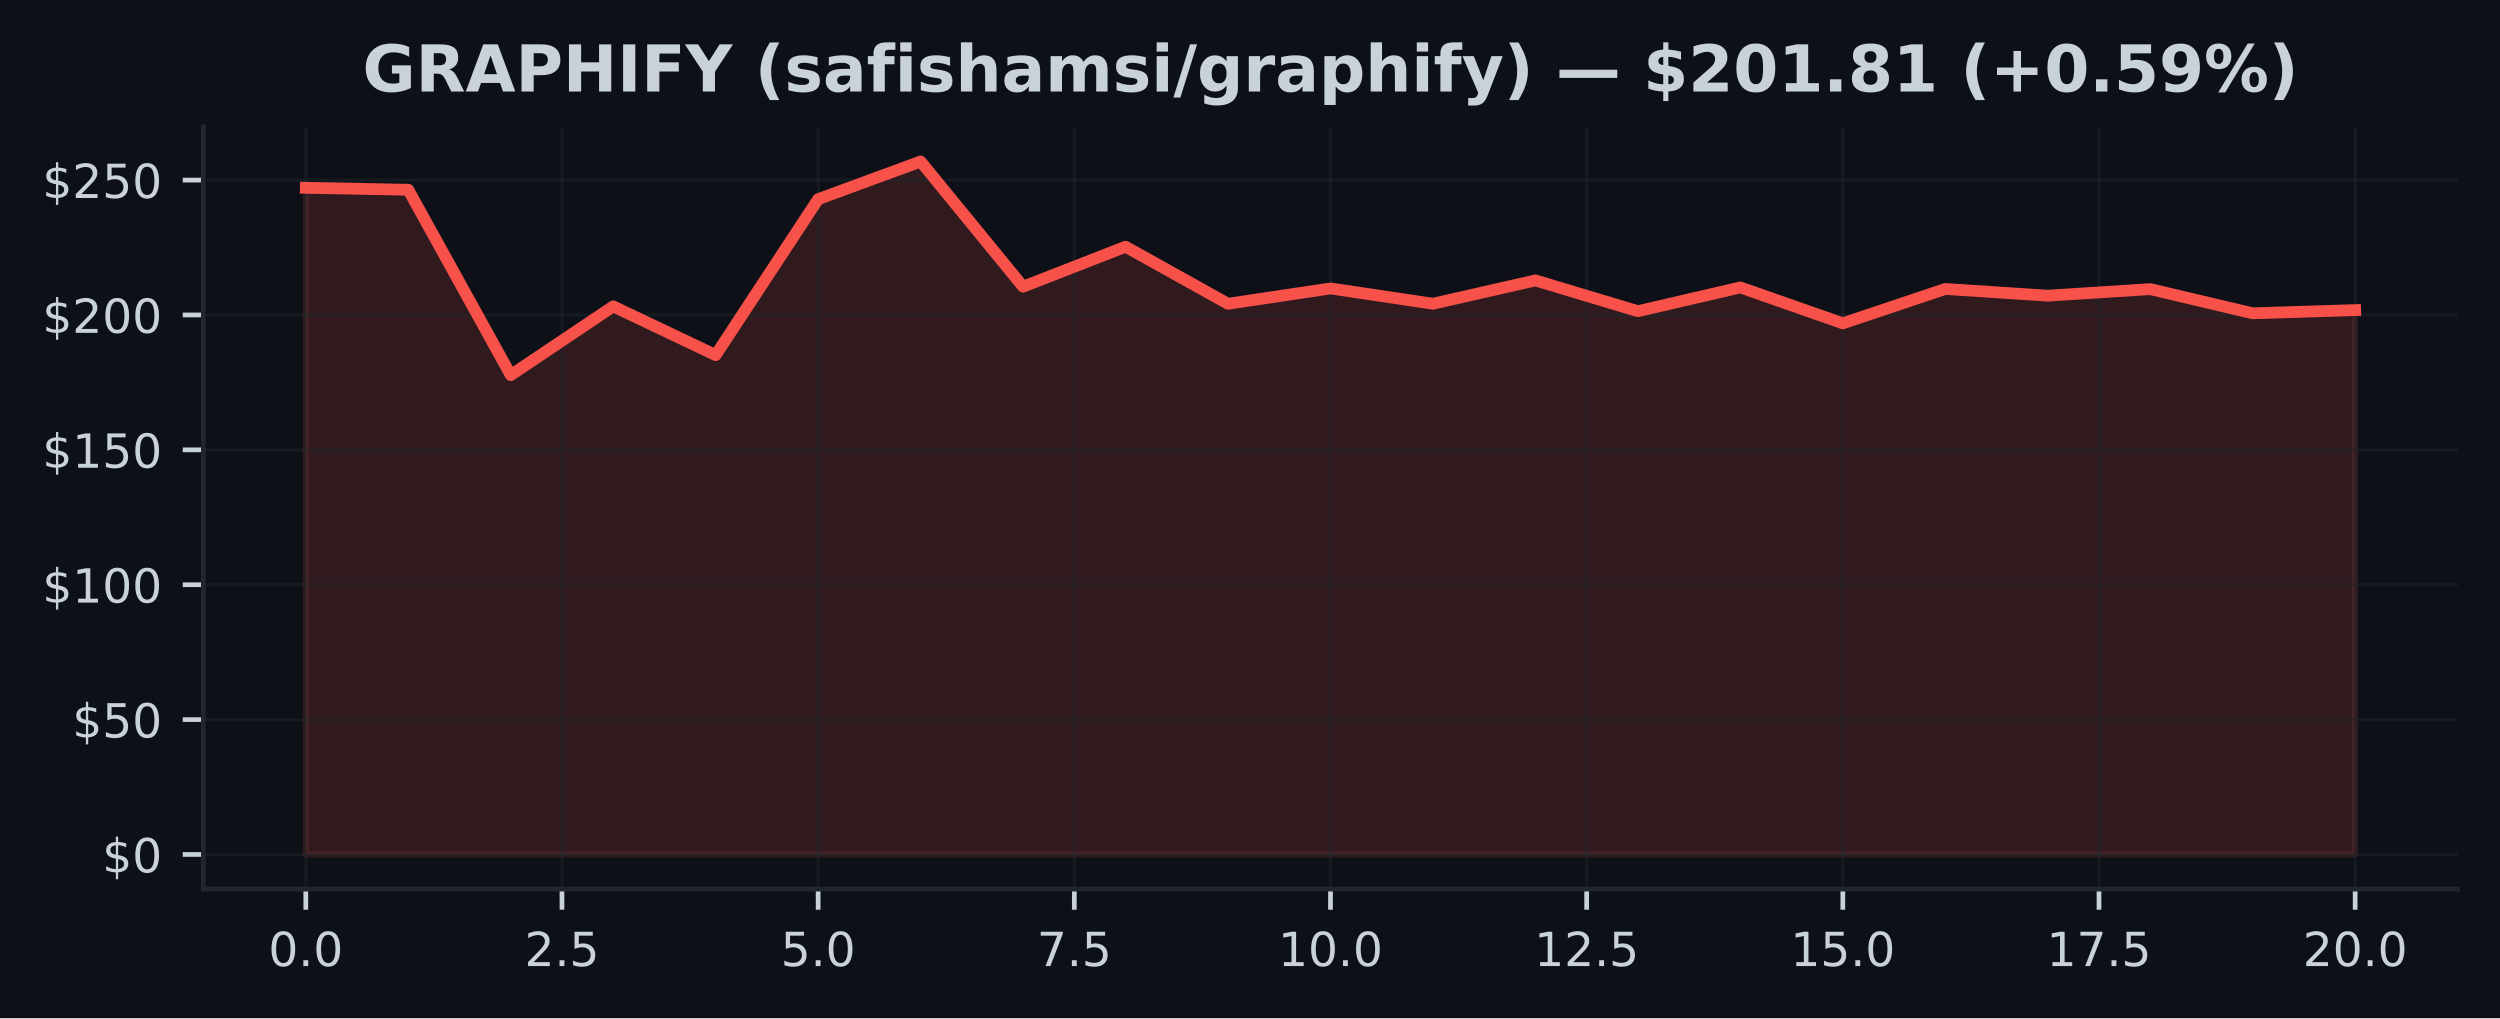
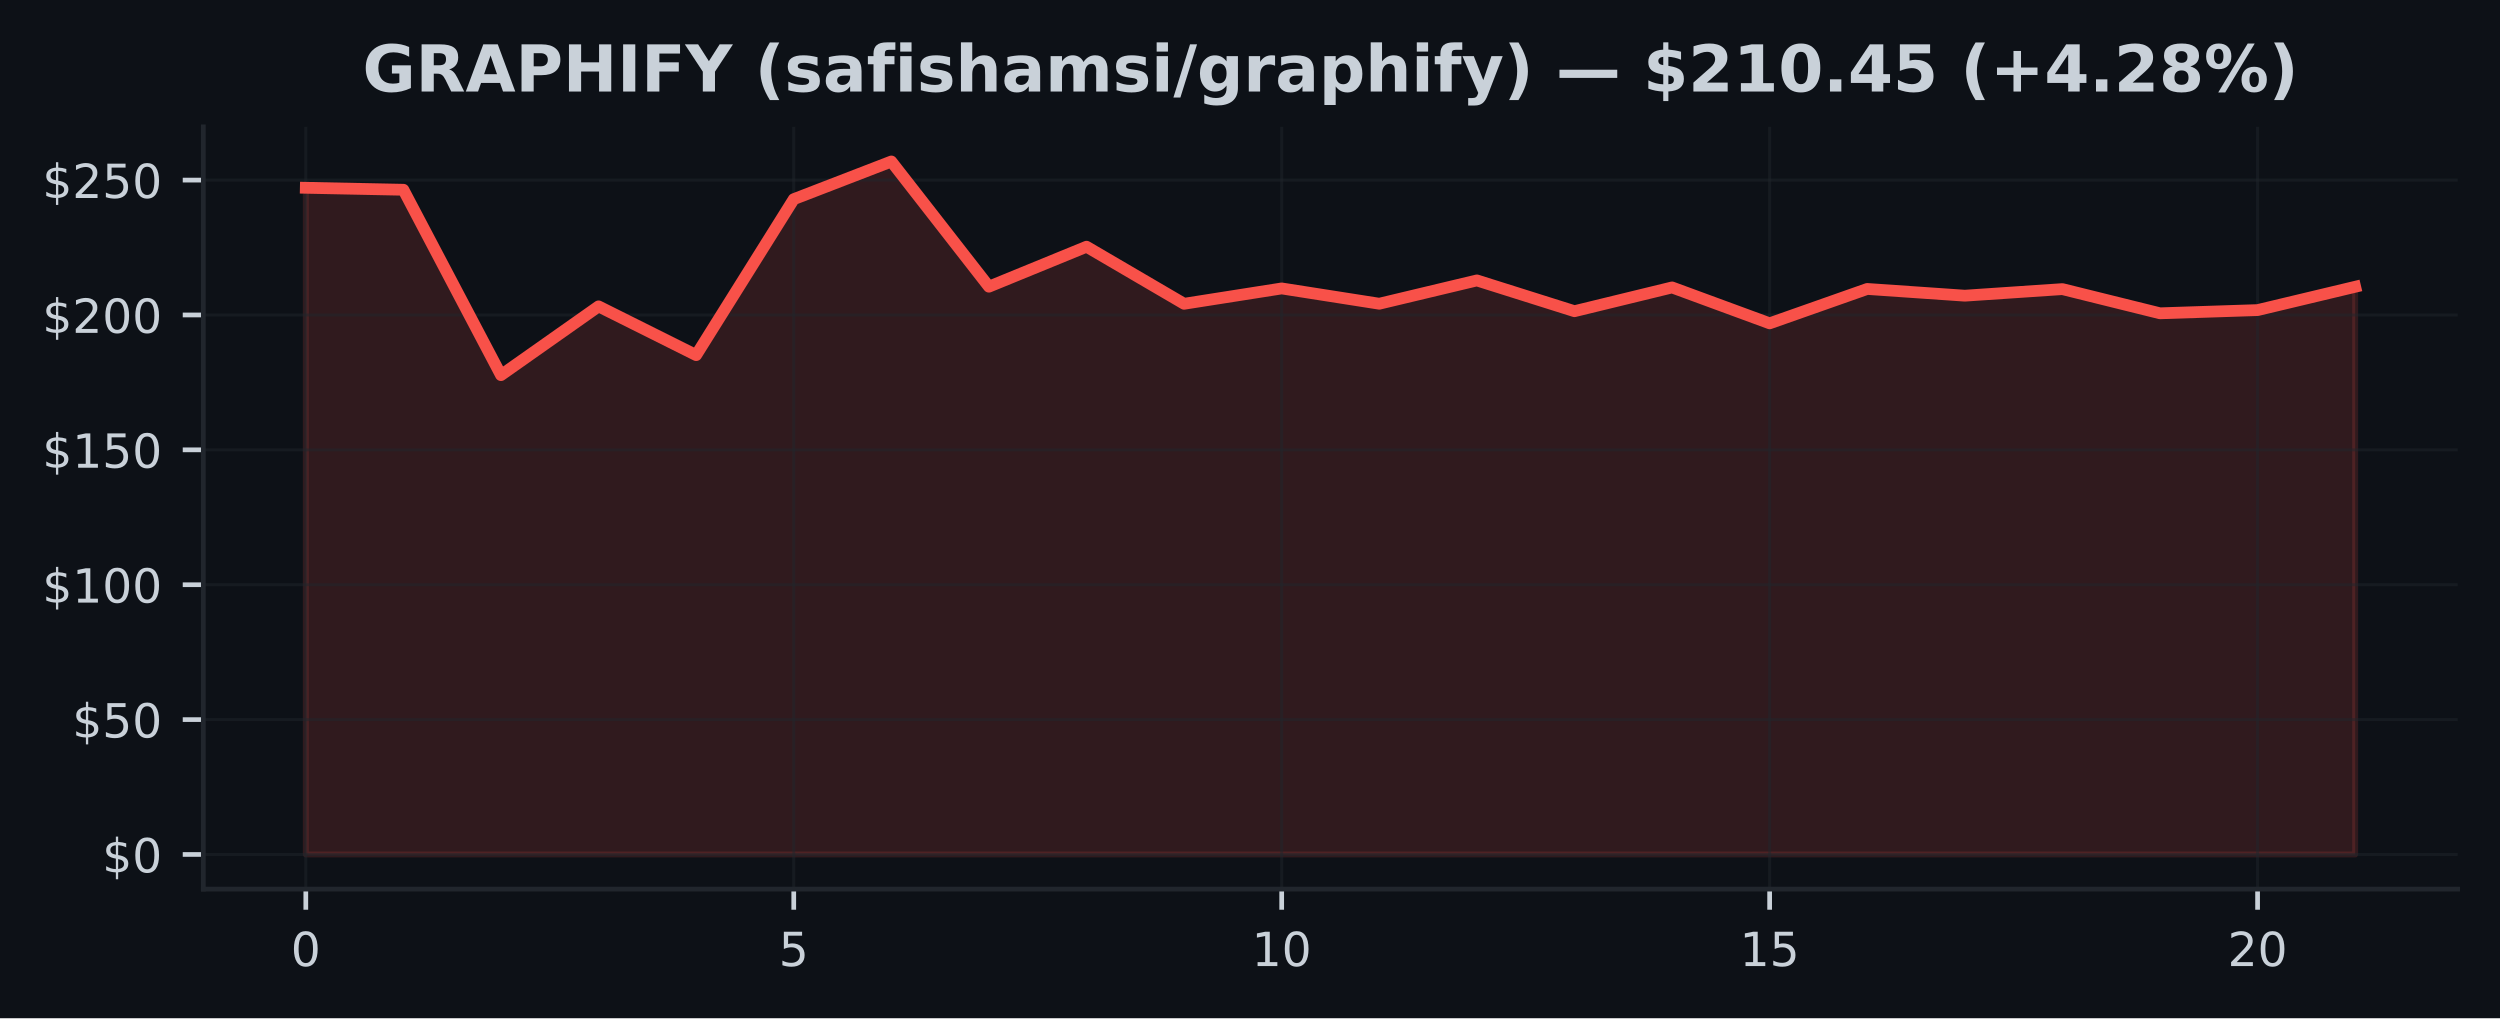
<svg xmlns="http://www.w3.org/2000/svg" xmlns:xlink="http://www.w3.org/1999/xlink" width="424.91pt" height="173.061pt" viewBox="0 0 424.91 173.061" version="1.1">
  <defs>
    <style type="text/css">*{stroke-linejoin: round; stroke-linecap: butt}</style>
  </defs>
  <g id="figure_1">
    <g id="patch_1">
      <path d="M 0 173.061  L 424.91 173.061  L 424.91 0  L 0 0  z " style="fill: #0d1117" />
    </g>
    <g id="axes_1">
      <g id="patch_2">
        <path d="M 34.56 151.118  L 417.71 151.118  L 417.71 21.558  L 34.56 21.558  z " style="fill: #0d1117" />
      </g>
      <g id="FillBetweenPolyCollection_1">
        <defs>
-           <path id="ma22174df62" d="M 51.976 -27.832  L 51.976 -141.143  L 69.392 -140.809  L 86.808 -109.302  L 104.224 -120.989  L 121.64 -112.704  L 139.055 -139.209  L 156.471 -145.613  L 173.887 -124.336  L 191.303 -131.13  L 208.719 -121.429  L 226.135 -124.038  L 243.551 -121.438  L 260.967 -125.399  L 278.383 -120.168  L 295.799 -124.207  L 313.215 -118.105  L 330.63 -123.951  L 348.046 -122.804  L 365.462 -123.923  L 382.878 -119.811  L 400.294 -120.356  L 400.294 -27.832  L 400.294 -27.832  L 382.878 -27.832  L 365.462 -27.832  L 348.046 -27.832  L 330.63 -27.832  L 313.215 -27.832  L 295.799 -27.832  L 278.383 -27.832  L 260.967 -27.832  L 243.551 -27.832  L 226.135 -27.832  L 208.719 -27.832  L 191.303 -27.832  L 173.887 -27.832  L 156.471 -27.832  L 139.055 -27.832  L 121.64 -27.832  L 104.224 -27.832  L 86.808 -27.832  L 69.392 -27.832  L 51.976 -27.832  z " style="stroke: #f85149; stroke-opacity: 0.15" />
+           <path id="m24c45e7ef4" d="M 51.976 -27.832  L 51.976 -141.143  L 68.562 -140.809  L 85.149 -109.302  L 101.736 -120.989  L 118.322 -112.704  L 134.909 -139.209  L 151.495 -145.613  L 168.082 -124.336  L 184.669 -131.13  L 201.255 -121.429  L 217.842 -124.038  L 234.428 -121.438  L 251.015 -125.399  L 267.601 -120.168  L 284.188 -124.207  L 300.775 -118.105  L 317.361 -123.951  L 333.948 -122.804  L 350.534 -123.923  L 367.121 -119.811  L 383.708 -120.356  L 400.294 -124.317  L 400.294 -27.832  L 400.294 -27.832  L 383.708 -27.832  L 367.121 -27.832  L 350.534 -27.832  L 333.948 -27.832  L 317.361 -27.832  L 300.775 -27.832  L 284.188 -27.832  L 267.601 -27.832  L 251.015 -27.832  L 234.428 -27.832  L 217.842 -27.832  L 201.255 -27.832  L 184.669 -27.832  L 168.082 -27.832  L 151.495 -27.832  L 134.909 -27.832  L 118.322 -27.832  L 101.736 -27.832  L 85.149 -27.832  L 68.562 -27.832  L 51.976 -27.832  z " style="stroke: #f85149; stroke-opacity: 0.15" />
        </defs>
-         <g clip-path="url(#pb3eaba0ed6)">
-           <use xlink:href="#ma22174df62" x="0" y="173.061" style="fill: #f85149; fill-opacity: 0.15; stroke: #f85149; stroke-opacity: 0.15" />
+         <g clip-path="url(#p892471c761)">
+           <use xlink:href="#m24c45e7ef4" x="0" y="173.061" style="fill: #f85149; fill-opacity: 0.15; stroke: #f85149; stroke-opacity: 0.15" />
        </g>
      </g>
      <g id="matplotlib.axis_1">
        <g id="xtick_1">
          <g id="line2d_1">
-             <path d="M 51.976 151.118  L 51.976 21.558  " clip-path="url(#pb3eaba0ed6)" style="fill: none; stroke: #21262d; stroke-opacity: 0.5; stroke-width: 0.5; stroke-linecap: square" />
+             <path d="M 51.976 151.118  L 51.976 21.558  " clip-path="url(#p892471c761)" style="fill: none; stroke: #21262d; stroke-opacity: 0.5; stroke-width: 0.5; stroke-linecap: square" />
          </g>
          <g id="line2d_2">
            <defs>
-               <path id="md004f46203" d="M 0 0  L 0 3.5  " style="stroke: #c9d1d9; stroke-width: 0.8" />
+               <path id="m4b8758e425" d="M 0 0  L 0 3.5  " style="stroke: #c9d1d9; stroke-width: 0.8" />
            </defs>
            <g>
-               <use xlink:href="#md004f46203" x="51.976" y="151.118" style="fill: #c9d1d9; stroke: #c9d1d9; stroke-width: 0.8" />
+               <use xlink:href="#m4b8758e425" x="51.976" y="151.118" style="fill: #c9d1d9; stroke: #c9d1d9; stroke-width: 0.8" />
            </g>
          </g>
          <g id="text_1">
-             <g style="fill: #c9d1d9" transform="translate(45.61466 164.197) scale(0.08 -0.08)">
+             <g style="fill: #c9d1d9" transform="translate(49.43091 164.197) scale(0.08 -0.08)">
              <defs>
                <path id="DejaVuSans-30" d="M 2034 4250  Q 1547 4250 1301 3770  Q 1056 3291 1056 2328  Q 1056 1369 1301 889  Q 1547 409 2034 409  Q 2525 409 2770 889  Q 3016 1369 3016 2328  Q 3016 3291 2770 3770  Q 2525 4250 2034 4250  z M 2034 4750  Q 2819 4750 3233 4129  Q 3647 3509 3647 2328  Q 3647 1150 3233 529  Q 2819 -91 2034 -91  Q 1250 -91 836 529  Q 422 1150 422 2328  Q 422 3509 836 4129  Q 1250 4750 2034 4750  z " transform="scale(0.015625)" />
-                 <path id="DejaVuSans-2e" d="M 684 794  L 1344 794  L 1344 0  L 684 0  L 684 794  z " transform="scale(0.015625)" />
              </defs>
              <use xlink:href="#DejaVuSans-30" />
-               <use xlink:href="#DejaVuSans-2e" transform="translate(63.62305 0)" />
-               <use xlink:href="#DejaVuSans-30" transform="translate(95.41016 0)" />
            </g>
          </g>
        </g>
        <g id="xtick_2">
          <g id="line2d_3">
-             <path d="M 95.516 151.118  L 95.516 21.558  " clip-path="url(#pb3eaba0ed6)" style="fill: none; stroke: #21262d; stroke-opacity: 0.5; stroke-width: 0.5; stroke-linecap: square" />
+             <path d="M 134.909 151.118  L 134.909 21.558  " clip-path="url(#p892471c761)" style="fill: none; stroke: #21262d; stroke-opacity: 0.5; stroke-width: 0.5; stroke-linecap: square" />
          </g>
          <g id="line2d_4">
            <g>
-               <use xlink:href="#md004f46203" x="95.516" y="151.118" style="fill: #c9d1d9; stroke: #c9d1d9; stroke-width: 0.8" />
+               <use xlink:href="#m4b8758e425" x="134.909" y="151.118" style="fill: #c9d1d9; stroke: #c9d1d9; stroke-width: 0.8" />
            </g>
          </g>
          <g id="text_2">
-             <g style="fill: #c9d1d9" transform="translate(89.15443 164.197) scale(0.08 -0.08)">
-               <defs>
-                 <path id="DejaVuSans-32" d="M 1228 531  L 3431 531  L 3431 0  L 469 0  L 469 531  Q 828 903 1448 1529  Q 2069 2156 2228 2338  Q 2531 2678 2651 2914  Q 2772 3150 2772 3378  Q 2772 3750 2511 3984  Q 2250 4219 1831 4219  Q 1534 4219 1204 4116  Q 875 4013 500 3803  L 500 4441  Q 881 4594 1212 4672  Q 1544 4750 1819 4750  Q 2544 4750 2975 4387  Q 3406 4025 3406 3419  Q 3406 3131 3298 2873  Q 3191 2616 2906 2266  Q 2828 2175 2409 1742  Q 1991 1309 1228 531  z " transform="scale(0.015625)" />
+             <g style="fill: #c9d1d9" transform="translate(132.3638 164.197) scale(0.08 -0.08)">
+               <defs>
                <path id="DejaVuSans-35" d="M 691 4666  L 3169 4666  L 3169 4134  L 1269 4134  L 1269 2991  Q 1406 3038 1543 3061  Q 1681 3084 1819 3084  Q 2600 3084 3056 2656  Q 3513 2228 3513 1497  Q 3513 744 3044 326  Q 2575 -91 1722 -91  Q 1428 -91 1123 -41  Q 819 9 494 109  L 494 744  Q 775 591 1075 516  Q 1375 441 1709 441  Q 2250 441 2565 725  Q 2881 1009 2881 1497  Q 2881 1984 2565 2268  Q 2250 2553 1709 2553  Q 1456 2553 1204 2497  Q 953 2441 691 2322  L 691 4666  z " transform="scale(0.015625)" />
              </defs>
-               <use xlink:href="#DejaVuSans-32" />
-               <use xlink:href="#DejaVuSans-2e" transform="translate(63.62305 0)" />
-               <use xlink:href="#DejaVuSans-35" transform="translate(95.41016 0)" />
+               <use xlink:href="#DejaVuSans-35" />
            </g>
          </g>
        </g>
        <g id="xtick_3">
          <g id="line2d_5">
-             <path d="M 139.055 151.118  L 139.055 21.558  " clip-path="url(#pb3eaba0ed6)" style="fill: none; stroke: #21262d; stroke-opacity: 0.5; stroke-width: 0.5; stroke-linecap: square" />
+             <path d="M 217.842 151.118  L 217.842 21.558  " clip-path="url(#p892471c761)" style="fill: none; stroke: #21262d; stroke-opacity: 0.5; stroke-width: 0.5; stroke-linecap: square" />
          </g>
          <g id="line2d_6">
            <g>
-               <use xlink:href="#md004f46203" x="139.055" y="151.118" style="fill: #c9d1d9; stroke: #c9d1d9; stroke-width: 0.8" />
+               <use xlink:href="#m4b8758e425" x="217.842" y="151.118" style="fill: #c9d1d9; stroke: #c9d1d9; stroke-width: 0.8" />
            </g>
          </g>
          <g id="text_3">
-             <g style="fill: #c9d1d9" transform="translate(132.6942 164.197) scale(0.08 -0.08)">
-               <use xlink:href="#DejaVuSans-35" />
-               <use xlink:href="#DejaVuSans-2e" transform="translate(63.62305 0)" />
-               <use xlink:href="#DejaVuSans-30" transform="translate(95.41016 0)" />
+             <g style="fill: #c9d1d9" transform="translate(212.7517 164.197) scale(0.08 -0.08)">
+               <defs>
+                 <path id="DejaVuSans-31" d="M 794 531  L 1825 531  L 1825 4091  L 703 3866  L 703 4441  L 1819 4666  L 2450 4666  L 2450 531  L 3481 531  L 3481 0  L 794 0  L 794 531  z " transform="scale(0.015625)" />
+               </defs>
+               <use xlink:href="#DejaVuSans-31" />
+               <use xlink:href="#DejaVuSans-30" transform="translate(63.62305 0)" />
            </g>
          </g>
        </g>
        <g id="xtick_4">
          <g id="line2d_7">
-             <path d="M 182.595 151.118  L 182.595 21.558  " clip-path="url(#pb3eaba0ed6)" style="fill: none; stroke: #21262d; stroke-opacity: 0.5; stroke-width: 0.5; stroke-linecap: square" />
+             <path d="M 300.775 151.118  L 300.775 21.558  " clip-path="url(#p892471c761)" style="fill: none; stroke: #21262d; stroke-opacity: 0.5; stroke-width: 0.5; stroke-linecap: square" />
          </g>
          <g id="line2d_8">
            <g>
-               <use xlink:href="#md004f46203" x="182.595" y="151.118" style="fill: #c9d1d9; stroke: #c9d1d9; stroke-width: 0.8" />
+               <use xlink:href="#m4b8758e425" x="300.775" y="151.118" style="fill: #c9d1d9; stroke: #c9d1d9; stroke-width: 0.8" />
            </g>
          </g>
          <g id="text_4">
-             <g style="fill: #c9d1d9" transform="translate(176.234 164.197) scale(0.08 -0.08)">
-               <defs>
-                 <path id="DejaVuSans-37" d="M 525 4666  L 3525 4666  L 3525 4397  L 1831 0  L 1172 0  L 2766 4134  L 525 4134  L 525 4666  z " transform="scale(0.015625)" />
-               </defs>
-               <use xlink:href="#DejaVuSans-37" />
-               <use xlink:href="#DejaVuSans-2e" transform="translate(63.62305 0)" />
-               <use xlink:href="#DejaVuSans-35" transform="translate(95.41016 0)" />
+             <g style="fill: #c9d1d9" transform="translate(295.6846 164.197) scale(0.08 -0.08)">
+               <use xlink:href="#DejaVuSans-31" />
+               <use xlink:href="#DejaVuSans-35" transform="translate(63.62305 0)" />
            </g>
          </g>
        </g>
        <g id="xtick_5">
          <g id="line2d_9">
-             <path d="M 226.135 151.118  L 226.135 21.558  " clip-path="url(#pb3eaba0ed6)" style="fill: none; stroke: #21262d; stroke-opacity: 0.5; stroke-width: 0.5; stroke-linecap: square" />
+             <path d="M 383.708 151.118  L 383.708 21.558  " clip-path="url(#p892471c761)" style="fill: none; stroke: #21262d; stroke-opacity: 0.5; stroke-width: 0.5; stroke-linecap: square" />
          </g>
          <g id="line2d_10">
            <g>
-               <use xlink:href="#md004f46203" x="226.135" y="151.118" style="fill: #c9d1d9; stroke: #c9d1d9; stroke-width: 0.8" />
+               <use xlink:href="#m4b8758e425" x="383.708" y="151.118" style="fill: #c9d1d9; stroke: #c9d1d9; stroke-width: 0.8" />
            </g>
          </g>
          <g id="text_5">
-             <g style="fill: #c9d1d9" transform="translate(217.2287 164.197) scale(0.08 -0.08)">
-               <defs>
-                 <path id="DejaVuSans-31" d="M 794 531  L 1825 531  L 1825 4091  L 703 3866  L 703 4441  L 1819 4666  L 2450 4666  L 2450 531  L 3481 531  L 3481 0  L 794 0  L 794 531  z " transform="scale(0.015625)" />
-               </defs>
-               <use xlink:href="#DejaVuSans-31" />
-               <use xlink:href="#DejaVuSans-30" transform="translate(63.62305 0)" />
-               <use xlink:href="#DejaVuSans-2e" transform="translate(127.2461 0)" />
-               <use xlink:href="#DejaVuSans-30" transform="translate(159.0332 0)" />
-             </g>
-           </g>
-         </g>
-         <g id="xtick_6">
-           <g id="line2d_11">
-             <path d="M 269.675 151.118  L 269.675 21.558  " clip-path="url(#pb3eaba0ed6)" style="fill: none; stroke: #21262d; stroke-opacity: 0.5; stroke-width: 0.5; stroke-linecap: square" />
-           </g>
-           <g id="line2d_12">
-             <g>
-               <use xlink:href="#md004f46203" x="269.675" y="151.118" style="fill: #c9d1d9; stroke: #c9d1d9; stroke-width: 0.8" />
-             </g>
-           </g>
-           <g id="text_6">
-             <g style="fill: #c9d1d9" transform="translate(260.7685 164.197) scale(0.08 -0.08)">
-               <use xlink:href="#DejaVuSans-31" />
-               <use xlink:href="#DejaVuSans-32" transform="translate(63.62305 0)" />
-               <use xlink:href="#DejaVuSans-2e" transform="translate(127.2461 0)" />
-               <use xlink:href="#DejaVuSans-35" transform="translate(159.0332 0)" />
-             </g>
-           </g>
-         </g>
-         <g id="xtick_7">
-           <g id="line2d_13">
-             <path d="M 313.215 151.118  L 313.215 21.558  " clip-path="url(#pb3eaba0ed6)" style="fill: none; stroke: #21262d; stroke-opacity: 0.5; stroke-width: 0.5; stroke-linecap: square" />
-           </g>
-           <g id="line2d_14">
-             <g>
-               <use xlink:href="#md004f46203" x="313.215" y="151.118" style="fill: #c9d1d9; stroke: #c9d1d9; stroke-width: 0.8" />
-             </g>
-           </g>
-           <g id="text_7">
-             <g style="fill: #c9d1d9" transform="translate(304.3083 164.197) scale(0.08 -0.08)">
-               <use xlink:href="#DejaVuSans-31" />
-               <use xlink:href="#DejaVuSans-35" transform="translate(63.62305 0)" />
-               <use xlink:href="#DejaVuSans-2e" transform="translate(127.2461 0)" />
-               <use xlink:href="#DejaVuSans-30" transform="translate(159.0332 0)" />
-             </g>
-           </g>
-         </g>
-         <g id="xtick_8">
-           <g id="line2d_15">
-             <path d="M 356.754 151.118  L 356.754 21.558  " clip-path="url(#pb3eaba0ed6)" style="fill: none; stroke: #21262d; stroke-opacity: 0.5; stroke-width: 0.5; stroke-linecap: square" />
-           </g>
-           <g id="line2d_16">
-             <g>
-               <use xlink:href="#md004f46203" x="356.754" y="151.118" style="fill: #c9d1d9; stroke: #c9d1d9; stroke-width: 0.8" />
-             </g>
-           </g>
-           <g id="text_8">
-             <g style="fill: #c9d1d9" transform="translate(347.8481 164.197) scale(0.08 -0.08)">
-               <use xlink:href="#DejaVuSans-31" />
-               <use xlink:href="#DejaVuSans-37" transform="translate(63.62305 0)" />
-               <use xlink:href="#DejaVuSans-2e" transform="translate(127.2461 0)" />
-               <use xlink:href="#DejaVuSans-35" transform="translate(159.0332 0)" />
-             </g>
-           </g>
-         </g>
-         <g id="xtick_9">
-           <g id="line2d_17">
-             <path d="M 400.294 151.118  L 400.294 21.558  " clip-path="url(#pb3eaba0ed6)" style="fill: none; stroke: #21262d; stroke-opacity: 0.5; stroke-width: 0.5; stroke-linecap: square" />
-           </g>
-           <g id="line2d_18">
-             <g>
-               <use xlink:href="#md004f46203" x="400.294" y="151.118" style="fill: #c9d1d9; stroke: #c9d1d9; stroke-width: 0.8" />
-             </g>
-           </g>
-           <g id="text_9">
-             <g style="fill: #c9d1d9" transform="translate(391.3878 164.197) scale(0.08 -0.08)">
+             <g style="fill: #c9d1d9" transform="translate(378.6175 164.197) scale(0.08 -0.08)">
+               <defs>
+                 <path id="DejaVuSans-32" d="M 1228 531  L 3431 531  L 3431 0  L 469 0  L 469 531  Q 828 903 1448 1529  Q 2069 2156 2228 2338  Q 2531 2678 2651 2914  Q 2772 3150 2772 3378  Q 2772 3750 2511 3984  Q 2250 4219 1831 4219  Q 1534 4219 1204 4116  Q 875 4013 500 3803  L 500 4441  Q 881 4594 1212 4672  Q 1544 4750 1819 4750  Q 2544 4750 2975 4387  Q 3406 4025 3406 3419  Q 3406 3131 3298 2873  Q 3191 2616 2906 2266  Q 2828 2175 2409 1742  Q 1991 1309 1228 531  z " transform="scale(0.015625)" />
+               </defs>
              <use xlink:href="#DejaVuSans-32" />
              <use xlink:href="#DejaVuSans-30" transform="translate(63.62305 0)" />
-               <use xlink:href="#DejaVuSans-2e" transform="translate(127.2461 0)" />
-               <use xlink:href="#DejaVuSans-30" transform="translate(159.0332 0)" />
            </g>
          </g>
        </g>
      </g>
      <g id="matplotlib.axis_2">
        <g id="ytick_1">
-           <g id="line2d_19">
-             <path d="M 34.56 145.229  L 417.71 145.229  " clip-path="url(#pb3eaba0ed6)" style="fill: none; stroke: #21262d; stroke-opacity: 0.5; stroke-width: 0.5; stroke-linecap: square" />
-           </g>
-           <g id="line2d_20">
+           <g id="line2d_11">
+             <path d="M 34.56 145.229  L 417.71 145.229  " clip-path="url(#p892471c761)" style="fill: none; stroke: #21262d; stroke-opacity: 0.5; stroke-width: 0.5; stroke-linecap: square" />
+           </g>
+           <g id="line2d_12">
            <defs>
-               <path id="m8fe8b817eb" d="M 0 0  L -3.5 0  " style="stroke: #c9d1d9; stroke-width: 0.8" />
+               <path id="m219546d00a" d="M 0 0  L -3.5 0  " style="stroke: #c9d1d9; stroke-width: 0.8" />
            </defs>
            <g>
-               <use xlink:href="#m8fe8b817eb" x="34.56" y="145.229" style="fill: #c9d1d9; stroke: #c9d1d9; stroke-width: 0.8" />
-             </g>
-           </g>
-           <g id="text_10">
+               <use xlink:href="#m219546d00a" x="34.56" y="145.229" style="fill: #c9d1d9; stroke: #c9d1d9; stroke-width: 0.8" />
+             </g>
+           </g>
+           <g id="text_6">
            <g style="fill: #c9d1d9" transform="translate(17.38 148.2686) scale(0.08 -0.08)">
              <defs>
                <path id="DejaVuSans-24" d="M 2163 -941  L 1850 -941  L 1847 0  Q 1519 6 1191 76  Q 863 147 531 288  L 531 850  Q 850 650 1176 548  Q 1503 447 1850 444  L 1850 1869  Q 1159 1981 845 2250  Q 531 2519 531 2988  Q 531 3497 872 3790  Q 1213 4084 1850 4128  L 1850 4863  L 2163 4863  L 2163 4138  Q 2453 4125 2725 4076  Q 2997 4028 3256 3944  L 3256 3397  Q 2997 3528 2723 3600  Q 2450 3672 2163 3684  L 2163 2350  Q 2872 2241 3206 1959  Q 3541 1678 3541 1191  Q 3541 663 3186 358  Q 2831 53 2163 6  L 2163 -941  z M 1850 2406  L 1850 3688  Q 1488 3647 1297 3481  Q 1106 3316 1106 3041  Q 1106 2772 1282 2622  Q 1459 2472 1850 2406  z M 2163 1806  L 2163 453  Q 2559 506 2761 678  Q 2963 850 2963 1131  Q 2963 1406 2770 1568  Q 2578 1731 2163 1806  z " transform="scale(0.015625)" />
              </defs>
              <use xlink:href="#DejaVuSans-24" />
              <use xlink:href="#DejaVuSans-30" transform="translate(63.62305 0)" />
            </g>
          </g>
        </g>
        <g id="ytick_2">
-           <g id="line2d_21">
-             <path d="M 34.56 122.306  L 417.71 122.306  " clip-path="url(#pb3eaba0ed6)" style="fill: none; stroke: #21262d; stroke-opacity: 0.5; stroke-width: 0.5; stroke-linecap: square" />
-           </g>
-           <g id="line2d_22">
-             <g>
-               <use xlink:href="#m8fe8b817eb" x="34.56" y="122.306" style="fill: #c9d1d9; stroke: #c9d1d9; stroke-width: 0.8" />
-             </g>
-           </g>
-           <g id="text_11">
+           <g id="line2d_13">
+             <path d="M 34.56 122.306  L 417.71 122.306  " clip-path="url(#p892471c761)" style="fill: none; stroke: #21262d; stroke-opacity: 0.5; stroke-width: 0.5; stroke-linecap: square" />
+           </g>
+           <g id="line2d_14">
+             <g>
+               <use xlink:href="#m219546d00a" x="34.56" y="122.306" style="fill: #c9d1d9; stroke: #c9d1d9; stroke-width: 0.8" />
+             </g>
+           </g>
+           <g id="text_7">
            <g style="fill: #c9d1d9" transform="translate(12.29 125.3449) scale(0.08 -0.08)">
              <use xlink:href="#DejaVuSans-24" />
              <use xlink:href="#DejaVuSans-35" transform="translate(63.62305 0)" />
              <use xlink:href="#DejaVuSans-30" transform="translate(127.2461 0)" />
            </g>
          </g>
        </g>
        <g id="ytick_3">
-           <g id="line2d_23">
-             <path d="M 34.56 99.382  L 417.71 99.382  " clip-path="url(#pb3eaba0ed6)" style="fill: none; stroke: #21262d; stroke-opacity: 0.5; stroke-width: 0.5; stroke-linecap: square" />
-           </g>
-           <g id="line2d_24">
-             <g>
-               <use xlink:href="#m8fe8b817eb" x="34.56" y="99.382" style="fill: #c9d1d9; stroke: #c9d1d9; stroke-width: 0.8" />
-             </g>
-           </g>
-           <g id="text_12">
+           <g id="line2d_15">
+             <path d="M 34.56 99.382  L 417.71 99.382  " clip-path="url(#p892471c761)" style="fill: none; stroke: #21262d; stroke-opacity: 0.5; stroke-width: 0.5; stroke-linecap: square" />
+           </g>
+           <g id="line2d_16">
+             <g>
+               <use xlink:href="#m219546d00a" x="34.56" y="99.382" style="fill: #c9d1d9; stroke: #c9d1d9; stroke-width: 0.8" />
+             </g>
+           </g>
+           <g id="text_8">
            <g style="fill: #c9d1d9" transform="translate(7.2 102.4212) scale(0.08 -0.08)">
              <use xlink:href="#DejaVuSans-24" />
              <use xlink:href="#DejaVuSans-31" transform="translate(63.62305 0)" />
              <use xlink:href="#DejaVuSans-30" transform="translate(127.2461 0)" />
              <use xlink:href="#DejaVuSans-30" transform="translate(190.8691 0)" />
            </g>
          </g>
        </g>
        <g id="ytick_4">
-           <g id="line2d_25">
-             <path d="M 34.56 76.458  L 417.71 76.458  " clip-path="url(#pb3eaba0ed6)" style="fill: none; stroke: #21262d; stroke-opacity: 0.5; stroke-width: 0.5; stroke-linecap: square" />
-           </g>
-           <g id="line2d_26">
-             <g>
-               <use xlink:href="#m8fe8b817eb" x="34.56" y="76.458" style="fill: #c9d1d9; stroke: #c9d1d9; stroke-width: 0.8" />
-             </g>
-           </g>
-           <g id="text_13">
+           <g id="line2d_17">
+             <path d="M 34.56 76.458  L 417.71 76.458  " clip-path="url(#p892471c761)" style="fill: none; stroke: #21262d; stroke-opacity: 0.5; stroke-width: 0.5; stroke-linecap: square" />
+           </g>
+           <g id="line2d_18">
+             <g>
+               <use xlink:href="#m219546d00a" x="34.56" y="76.458" style="fill: #c9d1d9; stroke: #c9d1d9; stroke-width: 0.8" />
+             </g>
+           </g>
+           <g id="text_9">
            <g style="fill: #c9d1d9" transform="translate(7.2 79.49755) scale(0.08 -0.08)">
              <use xlink:href="#DejaVuSans-24" />
              <use xlink:href="#DejaVuSans-31" transform="translate(63.62305 0)" />
              <use xlink:href="#DejaVuSans-35" transform="translate(127.2461 0)" />
              <use xlink:href="#DejaVuSans-30" transform="translate(190.8691 0)" />
            </g>
          </g>
        </g>
        <g id="ytick_5">
-           <g id="line2d_27">
-             <path d="M 34.56 53.535  L 417.71 53.535  " clip-path="url(#pb3eaba0ed6)" style="fill: none; stroke: #21262d; stroke-opacity: 0.5; stroke-width: 0.5; stroke-linecap: square" />
-           </g>
-           <g id="line2d_28">
-             <g>
-               <use xlink:href="#m8fe8b817eb" x="34.56" y="53.535" style="fill: #c9d1d9; stroke: #c9d1d9; stroke-width: 0.8" />
-             </g>
-           </g>
-           <g id="text_14">
+           <g id="line2d_19">
+             <path d="M 34.56 53.535  L 417.71 53.535  " clip-path="url(#p892471c761)" style="fill: none; stroke: #21262d; stroke-opacity: 0.5; stroke-width: 0.5; stroke-linecap: square" />
+           </g>
+           <g id="line2d_20">
+             <g>
+               <use xlink:href="#m219546d00a" x="34.56" y="53.535" style="fill: #c9d1d9; stroke: #c9d1d9; stroke-width: 0.8" />
+             </g>
+           </g>
+           <g id="text_10">
            <g style="fill: #c9d1d9" transform="translate(7.2 56.57388) scale(0.08 -0.08)">
              <use xlink:href="#DejaVuSans-24" />
              <use xlink:href="#DejaVuSans-32" transform="translate(63.62305 0)" />
              <use xlink:href="#DejaVuSans-30" transform="translate(127.2461 0)" />
              <use xlink:href="#DejaVuSans-30" transform="translate(190.8691 0)" />
            </g>
          </g>
        </g>
        <g id="ytick_6">
-           <g id="line2d_29">
-             <path d="M 34.56 30.611  L 417.71 30.611  " clip-path="url(#pb3eaba0ed6)" style="fill: none; stroke: #21262d; stroke-opacity: 0.5; stroke-width: 0.5; stroke-linecap: square" />
-           </g>
-           <g id="line2d_30">
-             <g>
-               <use xlink:href="#m8fe8b817eb" x="34.56" y="30.611" style="fill: #c9d1d9; stroke: #c9d1d9; stroke-width: 0.8" />
-             </g>
-           </g>
-           <g id="text_15">
+           <g id="line2d_21">
+             <path d="M 34.56 30.611  L 417.71 30.611  " clip-path="url(#p892471c761)" style="fill: none; stroke: #21262d; stroke-opacity: 0.5; stroke-width: 0.5; stroke-linecap: square" />
+           </g>
+           <g id="line2d_22">
+             <g>
+               <use xlink:href="#m219546d00a" x="34.56" y="30.611" style="fill: #c9d1d9; stroke: #c9d1d9; stroke-width: 0.8" />
+             </g>
+           </g>
+           <g id="text_11">
            <g style="fill: #c9d1d9" transform="translate(7.2 33.65021) scale(0.08 -0.08)">
              <use xlink:href="#DejaVuSans-24" />
              <use xlink:href="#DejaVuSans-32" transform="translate(63.62305 0)" />
              <use xlink:href="#DejaVuSans-35" transform="translate(127.2461 0)" />
              <use xlink:href="#DejaVuSans-30" transform="translate(190.8691 0)" />
            </g>
          </g>
        </g>
      </g>
-       <g id="line2d_31">
-         <path d="M 51.976 31.917  L 69.392 32.252  L 86.808 63.758  L 104.224 52.072  L 121.64 60.357  L 139.055 33.852  L 156.471 27.447  L 173.887 48.725  L 191.303 41.931  L 208.719 51.632  L 226.135 49.023  L 243.551 51.623  L 260.967 47.661  L 278.383 52.893  L 295.799 48.853  L 313.215 54.956  L 330.63 49.11  L 348.046 50.256  L 365.462 49.138  L 382.878 53.25  L 400.294 52.705  " clip-path="url(#pb3eaba0ed6)" style="fill: none; stroke: #f85149; stroke-width: 2; stroke-linecap: square" />
+       <g id="line2d_23">
+         <path d="M 51.976 31.917  L 68.562 32.252  L 85.149 63.758  L 101.736 52.072  L 118.322 60.357  L 134.909 33.852  L 151.495 27.447  L 168.082 48.725  L 184.669 41.931  L 201.255 51.632  L 217.842 49.023  L 234.428 51.623  L 251.015 47.661  L 267.601 52.893  L 284.188 48.853  L 300.775 54.956  L 317.361 49.11  L 333.948 50.256  L 350.534 49.138  L 367.121 53.25  L 383.708 52.705  L 400.294 48.743  " clip-path="url(#p892471c761)" style="fill: none; stroke: #f85149; stroke-width: 2; stroke-linecap: square" />
      </g>
      <g id="patch_3">
        <path d="M 34.56 151.118  L 34.56 21.558  " style="fill: none; stroke: #21262d; stroke-width: 0.8; stroke-linejoin: miter; stroke-linecap: square" />
      </g>
      <g id="patch_4">
        <path d="M 34.56 151.118  L 417.71 151.118  " style="fill: none; stroke: #21262d; stroke-width: 0.8; stroke-linejoin: miter; stroke-linecap: square" />
      </g>
-       <g id="text_16">
+       <g id="text_12">
        <g style="fill: #c9d1d9" transform="translate(61.61797 15.55828) scale(0.11 -0.11)">
          <defs>
            <path id="DejaVuSans-Bold-47" d="M 4781 347  Q 4331 128 3847 18  Q 3363 -91 2847 -91  Q 1681 -91 1000 561  Q 319 1213 319 2328  Q 319 3456 1012 4103  Q 1706 4750 2913 4750  Q 3378 4750 3804 4662  Q 4231 4575 4609 4403  L 4609 3438  Q 4219 3659 3833 3768  Q 3447 3878 3059 3878  Q 2341 3878 1952 3476  Q 1563 3075 1563 2328  Q 1563 1588 1938 1184  Q 2313 781 3003 781  Q 3191 781 3352 804  Q 3513 828 3641 878  L 3641 1784  L 2906 1784  L 2906 2591  L 4781 2591  L 4781 347  z " transform="scale(0.015625)" />
            <path id="DejaVuSans-Bold-52" d="M 2297 2597  Q 2675 2597 2839 2737  Q 3003 2878 3003 3200  Q 3003 3519 2839 3656  Q 2675 3794 2297 3794  L 1791 3794  L 1791 2597  L 2297 2597  z M 1791 1766  L 1791 0  L 588 0  L 588 4666  L 2425 4666  Q 3347 4666 3776 4356  Q 4206 4047 4206 3378  Q 4206 2916 3982 2619  Q 3759 2322 3309 2181  Q 3556 2125 3751 1926  Q 3947 1728 4147 1325  L 4800 0  L 3519 0  L 2950 1159  Q 2778 1509 2601 1637  Q 2425 1766 2131 1766  L 1791 1766  z " transform="scale(0.015625)" />
            <path id="DejaVuSans-Bold-41" d="M 3419 850  L 1538 850  L 1241 0  L 31 0  L 1759 4666  L 3194 4666  L 4922 0  L 3713 0  L 3419 850  z M 1838 1716  L 3116 1716  L 2478 3572  L 1838 1716  z " transform="scale(0.015625)" />
            <path id="DejaVuSans-Bold-50" d="M 588 4666  L 2584 4666  Q 3475 4666 3951 4270  Q 4428 3875 4428 3144  Q 4428 2409 3951 2014  Q 3475 1619 2584 1619  L 1791 1619  L 1791 0  L 588 0  L 588 4666  z M 1791 3794  L 1791 2491  L 2456 2491  Q 2806 2491 2997 2661  Q 3188 2831 3188 3144  Q 3188 3456 2997 3625  Q 2806 3794 2456 3794  L 1791 3794  z " transform="scale(0.015625)" />
            <path id="DejaVuSans-Bold-48" d="M 588 4666  L 1791 4666  L 1791 2888  L 3566 2888  L 3566 4666  L 4769 4666  L 4769 0  L 3566 0  L 3566 1978  L 1791 1978  L 1791 0  L 588 0  L 588 4666  z " transform="scale(0.015625)" />
            <path id="DejaVuSans-Bold-49" d="M 588 4666  L 1791 4666  L 1791 0  L 588 0  L 588 4666  z " transform="scale(0.015625)" />
            <path id="DejaVuSans-Bold-46" d="M 588 4666  L 3834 4666  L 3834 3756  L 1791 3756  L 1791 2888  L 3713 2888  L 3713 1978  L 1791 1978  L 1791 0  L 588 0  L 588 4666  z " transform="scale(0.015625)" />
            <path id="DejaVuSans-Bold-59" d="M -63 4666  L 1253 4666  L 2316 3003  L 3378 4666  L 4697 4666  L 2919 1966  L 2919 0  L 1716 0  L 1716 1966  L -63 4666  z " transform="scale(0.015625)" />
            <path id="DejaVuSans-Bold-20" transform="scale(0.015625)" />
            <path id="DejaVuSans-Bold-28" d="M 2413 -844  L 1484 -844  Q 1006 -72 778 623  Q 550 1319 550 2003  Q 550 2688 779 3389  Q 1009 4091 1484 4856  L 2413 4856  Q 2013 4116 1813 3408  Q 1613 2700 1613 2009  Q 1613 1319 1811 609  Q 2009 -100 2413 -844  z " transform="scale(0.015625)" />
            <path id="DejaVuSans-Bold-73" d="M 3272 3391  L 3272 2541  Q 2913 2691 2578 2766  Q 2244 2841 1947 2841  Q 1628 2841 1473 2761  Q 1319 2681 1319 2516  Q 1319 2381 1436 2309  Q 1553 2238 1856 2203  L 2053 2175  Q 2913 2066 3209 1816  Q 3506 1566 3506 1031  Q 3506 472 3093 190  Q 2681 -91 1863 -91  Q 1516 -91 1145 -36  Q 775 19 384 128  L 384 978  Q 719 816 1070 734  Q 1422 653 1784 653  Q 2113 653 2278 743  Q 2444 834 2444 1013  Q 2444 1163 2330 1236  Q 2216 1309 1875 1350  L 1678 1375  Q 931 1469 631 1722  Q 331 1975 331 2491  Q 331 3047 712 3315  Q 1094 3584 1881 3584  Q 2191 3584 2531 3537  Q 2872 3491 3272 3391  z " transform="scale(0.015625)" />
            <path id="DejaVuSans-Bold-61" d="M 2106 1575  Q 1756 1575 1579 1456  Q 1403 1338 1403 1106  Q 1403 894 1545 773  Q 1688 653 1941 653  Q 2256 653 2472 879  Q 2688 1106 2688 1447  L 2688 1575  L 2106 1575  z M 3816 1997  L 3816 0  L 2688 0  L 2688 519  Q 2463 200 2181 54  Q 1900 -91 1497 -91  Q 953 -91 614 226  Q 275 544 275 1050  Q 275 1666 698 1953  Q 1122 2241 2028 2241  L 2688 2241  L 2688 2328  Q 2688 2594 2478 2717  Q 2269 2841 1825 2841  Q 1466 2841 1156 2769  Q 847 2697 581 2553  L 581 3406  Q 941 3494 1303 3539  Q 1666 3584 2028 3584  Q 2975 3584 3395 3211  Q 3816 2838 3816 1997  z " transform="scale(0.015625)" />
            <path id="DejaVuSans-Bold-66" d="M 2841 4863  L 2841 4128  L 2222 4128  Q 1984 4128 1890 4042  Q 1797 3956 1797 3744  L 1797 3500  L 2753 3500  L 2753 2700  L 1797 2700  L 1797 0  L 678 0  L 678 2700  L 122 2700  L 122 3500  L 678 3500  L 678 3744  Q 678 4316 997 4589  Q 1316 4863 1984 4863  L 2841 4863  z " transform="scale(0.015625)" />
            <path id="DejaVuSans-Bold-69" d="M 538 3500  L 1656 3500  L 1656 0  L 538 0  L 538 3500  z M 538 4863  L 1656 4863  L 1656 3950  L 538 3950  L 538 4863  z " transform="scale(0.015625)" />
            <path id="DejaVuSans-Bold-68" d="M 4056 2131  L 4056 0  L 2931 0  L 2931 347  L 2931 1625  Q 2931 2084 2911 2256  Q 2891 2428 2841 2509  Q 2775 2619 2662 2680  Q 2550 2741 2406 2741  Q 2056 2741 1856 2470  Q 1656 2200 1656 1722  L 1656 0  L 538 0  L 538 4863  L 1656 4863  L 1656 2988  Q 1909 3294 2193 3439  Q 2478 3584 2822 3584  Q 3428 3584 3742 3212  Q 4056 2841 4056 2131  z " transform="scale(0.015625)" />
            <path id="DejaVuSans-Bold-6d" d="M 3781 2919  Q 3994 3244 4286 3414  Q 4578 3584 4928 3584  Q 5531 3584 5847 3212  Q 6163 2841 6163 2131  L 6163 0  L 5038 0  L 5038 1825  Q 5041 1866 5042 1909  Q 5044 1953 5044 2034  Q 5044 2406 4934 2573  Q 4825 2741 4581 2741  Q 4263 2741 4089 2478  Q 3916 2216 3909 1719  L 3909 0  L 2784 0  L 2784 1825  Q 2784 2406 2684 2573  Q 2584 2741 2328 2741  Q 2006 2741 1831 2477  Q 1656 2213 1656 1722  L 1656 0  L 531 0  L 531 3500  L 1656 3500  L 1656 2988  Q 1863 3284 2130 3434  Q 2397 3584 2719 3584  Q 3081 3584 3359 3409  Q 3638 3234 3781 2919  z " transform="scale(0.015625)" />
            <path id="DejaVuSans-Bold-2f" d="M 1644 4666  L 2338 4666  L 691 -594  L 0 -594  L 1644 4666  z " transform="scale(0.015625)" />
            <path id="DejaVuSans-Bold-67" d="M 2919 594  Q 2688 288 2409 144  Q 2131 0 1766 0  Q 1125 0 706 504  Q 288 1009 288 1791  Q 288 2575 706 3076  Q 1125 3578 1766 3578  Q 2131 3578 2409 3434  Q 2688 3291 2919 2981  L 2919 3500  L 4044 3500  L 4044 353  Q 4044 -491 3511 -936  Q 2978 -1381 1966 -1381  Q 1638 -1381 1331 -1331  Q 1025 -1281 716 -1178  L 716 -306  Q 1009 -475 1290 -558  Q 1572 -641 1856 -641  Q 2406 -641 2662 -400  Q 2919 -159 2919 353  L 2919 594  z M 2181 2772  Q 1834 2772 1640 2515  Q 1447 2259 1447 1791  Q 1447 1309 1634 1061  Q 1822 813 2181 813  Q 2531 813 2725 1069  Q 2919 1325 2919 1791  Q 2919 2259 2725 2515  Q 2531 2772 2181 2772  z " transform="scale(0.015625)" />
            <path id="DejaVuSans-Bold-72" d="M 3138 2547  Q 2991 2616 2845 2648  Q 2700 2681 2553 2681  Q 2122 2681 1889 2404  Q 1656 2128 1656 1613  L 1656 0  L 538 0  L 538 3500  L 1656 3500  L 1656 2925  Q 1872 3269 2151 3426  Q 2431 3584 2822 3584  Q 2878 3584 2943 3579  Q 3009 3575 3134 3559  L 3138 2547  z " transform="scale(0.015625)" />
            <path id="DejaVuSans-Bold-70" d="M 1656 506  L 1656 -1331  L 538 -1331  L 538 3500  L 1656 3500  L 1656 2988  Q 1888 3294 2169 3439  Q 2450 3584 2816 3584  Q 3463 3584 3878 3070  Q 4294 2556 4294 1747  Q 4294 938 3878 423  Q 3463 -91 2816 -91  Q 2450 -91 2169 54  Q 1888 200 1656 506  z M 2400 2772  Q 2041 2772 1848 2508  Q 1656 2244 1656 1747  Q 1656 1250 1848 986  Q 2041 722 2400 722  Q 2759 722 2948 984  Q 3138 1247 3138 1747  Q 3138 2247 2948 2509  Q 2759 2772 2400 2772  z " transform="scale(0.015625)" />
            <path id="DejaVuSans-Bold-79" d="M 78 3500  L 1197 3500  L 2138 1125  L 2938 3500  L 4056 3500  L 2584 -331  Q 2363 -916 2067 -1148  Q 1772 -1381 1288 -1381  L 641 -1381  L 641 -647  L 991 -647  Q 1275 -647 1404 -556  Q 1534 -466 1606 -231  L 1638 -134  L 78 3500  z " transform="scale(0.015625)" />
            <path id="DejaVuSans-Bold-29" d="M 513 -844  Q 913 -100 1113 609  Q 1313 1319 1313 2009  Q 1313 2700 1113 3408  Q 913 4116 513 4856  L 1441 4856  Q 1916 4091 2145 3389  Q 2375 2688 2375 2003  Q 2375 1319 2147 623  Q 1919 -72 1441 -844  L 513 -844  z " transform="scale(0.015625)" />
            <path id="DejaVuSans-Bold-2014" d="M 344 2156  L 6056 2156  L 6056 1350  L 344 1350  L 344 2156  z " transform="scale(0.015625)" />
            <path id="DejaVuSans-Bold-24" d="M 2484 -941  L 1978 -941  L 1975 0  Q 1584 16 1218 87  Q 853 159 506 288  L 506 1106  Q 866 922 1233 823  Q 1600 725 1978 713  L 1978 1684  L 1875 1703  Q 1128 1834 814 2115  Q 500 2397 500 2925  Q 500 3484 883 3798  Q 1266 4113 1975 4141  L 1978 4863  L 2484 4863  L 2484 4153  Q 2797 4128 3109 4075  Q 3422 4022 3738 3938  L 3738 3144  Q 3425 3275 3112 3348  Q 2800 3422 2484 3438  L 2484 2541  L 2584 2522  Q 3378 2397 3698 2105  Q 4019 1813 4019 1241  Q 4019 666 3637 358  Q 3256 50 2484 6  L 2484 -941  z M 1978 2613  L 1978 3428  Q 1756 3416 1623 3308  Q 1491 3200 1491 3034  Q 1491 2850 1612 2745  Q 1734 2641 1978 2613  z M 2484 1594  L 2484 725  Q 2756 728 2892 831  Q 3028 934 3028 1141  Q 3028 1353 2903 1458  Q 2778 1563 2484 1594  z " transform="scale(0.015625)" />
            <path id="DejaVuSans-Bold-32" d="M 1844 884  L 3897 884  L 3897 0  L 506 0  L 506 884  L 2209 2388  Q 2438 2594 2547 2791  Q 2656 2988 2656 3200  Q 2656 3528 2436 3728  Q 2216 3928 1850 3928  Q 1569 3928 1234 3808  Q 900 3688 519 3450  L 519 4475  Q 925 4609 1322 4679  Q 1719 4750 2100 4750  Q 2938 4750 3402 4381  Q 3866 4013 3866 3353  Q 3866 2972 3669 2642  Q 3472 2313 2841 1759  L 1844 884  z " transform="scale(0.015625)" />
+             <path id="DejaVuSans-Bold-31" d="M 750 831  L 1813 831  L 1813 3847  L 722 3622  L 722 4441  L 1806 4666  L 2950 4666  L 2950 831  L 4013 831  L 4013 0  L 750 0  L 750 831  z " transform="scale(0.015625)" />
            <path id="DejaVuSans-Bold-30" d="M 2944 2338  Q 2944 3213 2780 3570  Q 2616 3928 2228 3928  Q 1841 3928 1675 3570  Q 1509 3213 1509 2338  Q 1509 1453 1675 1090  Q 1841 728 2228 728  Q 2613 728 2778 1090  Q 2944 1453 2944 2338  z M 4147 2328  Q 4147 1169 3647 539  Q 3147 -91 2228 -91  Q 1306 -91 806 539  Q 306 1169 306 2328  Q 306 3491 806 4120  Q 1306 4750 2228 4750  Q 3147 4750 3647 4120  Q 4147 3491 4147 2328  z " transform="scale(0.015625)" />
-             <path id="DejaVuSans-Bold-31" d="M 750 831  L 1813 831  L 1813 3847  L 722 3622  L 722 4441  L 1806 4666  L 2950 4666  L 2950 831  L 4013 831  L 4013 0  L 750 0  L 750 831  z " transform="scale(0.015625)" />
            <path id="DejaVuSans-Bold-2e" d="M 653 1209  L 1778 1209  L 1778 0  L 653 0  L 653 1209  z " transform="scale(0.015625)" />
+             <path id="DejaVuSans-Bold-34" d="M 2356 3675  L 1038 1722  L 2356 1722  L 2356 3675  z M 2156 4666  L 3494 4666  L 3494 1722  L 4159 1722  L 4159 850  L 3494 850  L 3494 0  L 2356 0  L 2356 850  L 288 850  L 288 1881  L 2156 4666  z " transform="scale(0.015625)" />
+             <path id="DejaVuSans-Bold-35" d="M 678 4666  L 3669 4666  L 3669 3781  L 1638 3781  L 1638 3059  Q 1775 3097 1914 3117  Q 2053 3138 2203 3138  Q 3056 3138 3531 2711  Q 4006 2284 4006 1522  Q 4006 766 3489 337  Q 2972 -91 2053 -91  Q 1656 -91 1267 -14  Q 878 63 494 219  L 494 1166  Q 875 947 1217 837  Q 1559 728 1863 728  Q 2300 728 2551 942  Q 2803 1156 2803 1522  Q 2803 1891 2551 2103  Q 2300 2316 1863 2316  Q 1603 2316 1309 2248  Q 1016 2181 678 2041  L 678 4666  z " transform="scale(0.015625)" />
+             <path id="DejaVuSans-Bold-2b" d="M 3053 4013  L 3053 2375  L 4684 2375  L 4684 1638  L 3053 1638  L 3053 0  L 2309 0  L 2309 1638  L 678 1638  L 678 2375  L 2309 2375  L 2309 4013  L 3053 4013  z " transform="scale(0.015625)" />
            <path id="DejaVuSans-Bold-38" d="M 2228 2088  Q 1891 2088 1709 1903  Q 1528 1719 1528 1375  Q 1528 1031 1709 848  Q 1891 666 2228 666  Q 2563 666 2741 848  Q 2919 1031 2919 1375  Q 2919 1722 2741 1905  Q 2563 2088 2228 2088  z M 1350 2484  Q 925 2613 709 2878  Q 494 3144 494 3541  Q 494 4131 934 4440  Q 1375 4750 2228 4750  Q 3075 4750 3515 4442  Q 3956 4134 3956 3541  Q 3956 3144 3739 2878  Q 3522 2613 3097 2484  Q 3572 2353 3814 2058  Q 4056 1763 4056 1313  Q 4056 619 3595 264  Q 3134 -91 2228 -91  Q 1319 -91 855 264  Q 391 619 391 1313  Q 391 1763 633 2058  Q 875 2353 1350 2484  z M 1631 3419  Q 1631 3141 1786 2991  Q 1941 2841 2228 2841  Q 2509 2841 2662 2991  Q 2816 3141 2816 3419  Q 2816 3697 2662 3845  Q 2509 3994 2228 3994  Q 1941 3994 1786 3844  Q 1631 3694 1631 3419  z " transform="scale(0.015625)" />
-             <path id="DejaVuSans-Bold-2b" d="M 3053 4013  L 3053 2375  L 4684 2375  L 4684 1638  L 3053 1638  L 3053 0  L 2309 0  L 2309 1638  L 678 1638  L 678 2375  L 2309 2375  L 2309 4013  L 3053 4013  z " transform="scale(0.015625)" />
-             <path id="DejaVuSans-Bold-35" d="M 678 4666  L 3669 4666  L 3669 3781  L 1638 3781  L 1638 3059  Q 1775 3097 1914 3117  Q 2053 3138 2203 3138  Q 3056 3138 3531 2711  Q 4006 2284 4006 1522  Q 4006 766 3489 337  Q 2972 -91 2053 -91  Q 1656 -91 1267 -14  Q 878 63 494 219  L 494 1166  Q 875 947 1217 837  Q 1559 728 1863 728  Q 2300 728 2551 942  Q 2803 1156 2803 1522  Q 2803 1891 2551 2103  Q 2300 2316 1863 2316  Q 1603 2316 1309 2248  Q 1016 2181 678 2041  L 678 4666  z " transform="scale(0.015625)" />
-             <path id="DejaVuSans-Bold-39" d="M 641 103  L 641 966  Q 928 831 1190 764  Q 1453 697 1709 697  Q 2247 697 2547 995  Q 2847 1294 2900 1881  Q 2688 1725 2447 1647  Q 2206 1569 1925 1569  Q 1209 1569 770 1986  Q 331 2403 331 3084  Q 331 3838 820 4291  Q 1309 4744 2131 4744  Q 3044 4744 3544 4128  Q 4044 3513 4044 2388  Q 4044 1231 3459 570  Q 2875 -91 1856 -91  Q 1528 -91 1228 -42  Q 928 6 641 103  z M 2125 2350  Q 2441 2350 2600 2554  Q 2759 2759 2759 3169  Q 2759 3575 2600 3781  Q 2441 3988 2125 3988  Q 1809 3988 1650 3781  Q 1491 3575 1491 3169  Q 1491 2759 1650 2554  Q 1809 2350 2125 2350  z " transform="scale(0.015625)" />
            <path id="DejaVuSans-Bold-25" d="M 4959 1925  Q 4738 1925 4616 1733  Q 4494 1541 4494 1184  Q 4494 825 4614 633  Q 4734 441 4959 441  Q 5184 441 5303 633  Q 5422 825 5422 1184  Q 5422 1541 5301 1733  Q 5181 1925 4959 1925  z M 4959 2450  Q 5541 2450 5875 2112  Q 6209 1775 6209 1184  Q 6209 594 5875 251  Q 5541 -91 4959 -91  Q 4378 -91 4042 251  Q 3706 594 3706 1184  Q 3706 1772 4042 2111  Q 4378 2450 4959 2450  z M 2094 -91  L 1403 -91  L 4319 4750  L 5013 4750  L 2094 -91  z M 1453 4750  Q 2034 4750 2367 4411  Q 2700 4072 2700 3481  Q 2700 2891 2367 2550  Q 2034 2209 1453 2209  Q 872 2209 539 2550  Q 206 2891 206 3481  Q 206 4072 539 4411  Q 872 4750 1453 4750  z M 1453 4225  Q 1228 4225 1106 4031  Q 984 3838 984 3481  Q 984 3122 1106 2926  Q 1228 2731 1453 2731  Q 1678 2731 1798 2926  Q 1919 3122 1919 3481  Q 1919 3838 1797 4031  Q 1675 4225 1453 4225  z " transform="scale(0.015625)" />
          </defs>
          <use xlink:href="#DejaVuSans-Bold-47" />
          <use xlink:href="#DejaVuSans-Bold-52" transform="translate(82.08008 0)" />
          <use xlink:href="#DejaVuSans-Bold-41" transform="translate(159.082 0)" />
          <use xlink:href="#DejaVuSans-Bold-50" transform="translate(236.4746 0)" />
          <use xlink:href="#DejaVuSans-Bold-48" transform="translate(309.7656 0)" />
          <use xlink:href="#DejaVuSans-Bold-49" transform="translate(393.457 0)" />
          <use xlink:href="#DejaVuSans-Bold-46" transform="translate(430.6641 0)" />
          <use xlink:href="#DejaVuSans-Bold-59" transform="translate(498.9746 0)" />
          <use xlink:href="#DejaVuSans-Bold-20" transform="translate(571.3867 0)" />
          <use xlink:href="#DejaVuSans-Bold-28" transform="translate(606.2012 0)" />
          <use xlink:href="#DejaVuSans-Bold-73" transform="translate(651.9043 0)" />
          <use xlink:href="#DejaVuSans-Bold-61" transform="translate(711.4258 0)" />
          <use xlink:href="#DejaVuSans-Bold-66" transform="translate(778.9062 0)" />
          <use xlink:href="#DejaVuSans-Bold-69" transform="translate(822.4121 0)" />
          <use xlink:href="#DejaVuSans-Bold-73" transform="translate(856.6895 0)" />
          <use xlink:href="#DejaVuSans-Bold-68" transform="translate(916.2109 0)" />
          <use xlink:href="#DejaVuSans-Bold-61" transform="translate(987.4023 0)" />
          <use xlink:href="#DejaVuSans-Bold-6d" transform="translate(1054.883 0)" />
          <use xlink:href="#DejaVuSans-Bold-73" transform="translate(1159.082 0)" />
          <use xlink:href="#DejaVuSans-Bold-69" transform="translate(1218.604 0)" />
          <use xlink:href="#DejaVuSans-Bold-2f" transform="translate(1252.881 0)" />
          <use xlink:href="#DejaVuSans-Bold-67" transform="translate(1289.404 0)" />
          <use xlink:href="#DejaVuSans-Bold-72" transform="translate(1360.986 0)" />
          <use xlink:href="#DejaVuSans-Bold-61" transform="translate(1410.303 0)" />
          <use xlink:href="#DejaVuSans-Bold-70" transform="translate(1477.783 0)" />
          <use xlink:href="#DejaVuSans-Bold-68" transform="translate(1549.365 0)" />
          <use xlink:href="#DejaVuSans-Bold-69" transform="translate(1620.557 0)" />
          <use xlink:href="#DejaVuSans-Bold-66" transform="translate(1654.834 0)" />
          <use xlink:href="#DejaVuSans-Bold-79" transform="translate(1698.34 0)" />
          <use xlink:href="#DejaVuSans-Bold-29" transform="translate(1763.525 0)" />
          <use xlink:href="#DejaVuSans-Bold-20" transform="translate(1809.229 0)" />
          <use xlink:href="#DejaVuSans-Bold-2014" transform="translate(1844.043 0)" />
          <use xlink:href="#DejaVuSans-Bold-20" transform="translate(1944.043 0)" />
          <use xlink:href="#DejaVuSans-Bold-24" transform="translate(1978.857 0)" />
          <use xlink:href="#DejaVuSans-Bold-32" transform="translate(2048.438 0)" />
-           <use xlink:href="#DejaVuSans-Bold-30" transform="translate(2118.018 0)" />
-           <use xlink:href="#DejaVuSans-Bold-31" transform="translate(2187.598 0)" />
+           <use xlink:href="#DejaVuSans-Bold-31" transform="translate(2118.018 0)" />
+           <use xlink:href="#DejaVuSans-Bold-30" transform="translate(2187.598 0)" />
          <use xlink:href="#DejaVuSans-Bold-2e" transform="translate(2257.178 0)" />
-           <use xlink:href="#DejaVuSans-Bold-38" transform="translate(2295.166 0)" />
-           <use xlink:href="#DejaVuSans-Bold-31" transform="translate(2364.746 0)" />
+           <use xlink:href="#DejaVuSans-Bold-34" transform="translate(2295.166 0)" />
+           <use xlink:href="#DejaVuSans-Bold-35" transform="translate(2364.746 0)" />
          <use xlink:href="#DejaVuSans-Bold-20" transform="translate(2434.326 0)" />
          <use xlink:href="#DejaVuSans-Bold-28" transform="translate(2469.141 0)" />
          <use xlink:href="#DejaVuSans-Bold-2b" transform="translate(2514.844 0)" />
-           <use xlink:href="#DejaVuSans-Bold-30" transform="translate(2598.633 0)" />
+           <use xlink:href="#DejaVuSans-Bold-34" transform="translate(2598.633 0)" />
          <use xlink:href="#DejaVuSans-Bold-2e" transform="translate(2668.213 0)" />
-           <use xlink:href="#DejaVuSans-Bold-35" transform="translate(2706.201 0)" />
-           <use xlink:href="#DejaVuSans-Bold-39" transform="translate(2775.781 0)" />
+           <use xlink:href="#DejaVuSans-Bold-32" transform="translate(2706.201 0)" />
+           <use xlink:href="#DejaVuSans-Bold-38" transform="translate(2775.781 0)" />
          <use xlink:href="#DejaVuSans-Bold-25" transform="translate(2845.361 0)" />
          <use xlink:href="#DejaVuSans-Bold-29" transform="translate(2945.557 0)" />
        </g>
      </g>
    </g>
  </g>
  <defs>
-     <clipPath id="pb3eaba0ed6">
+     <clipPath id="p892471c761">
      <rect x="34.56" y="21.558" width="383.15" height="129.56" />
    </clipPath>
  </defs>
</svg>
